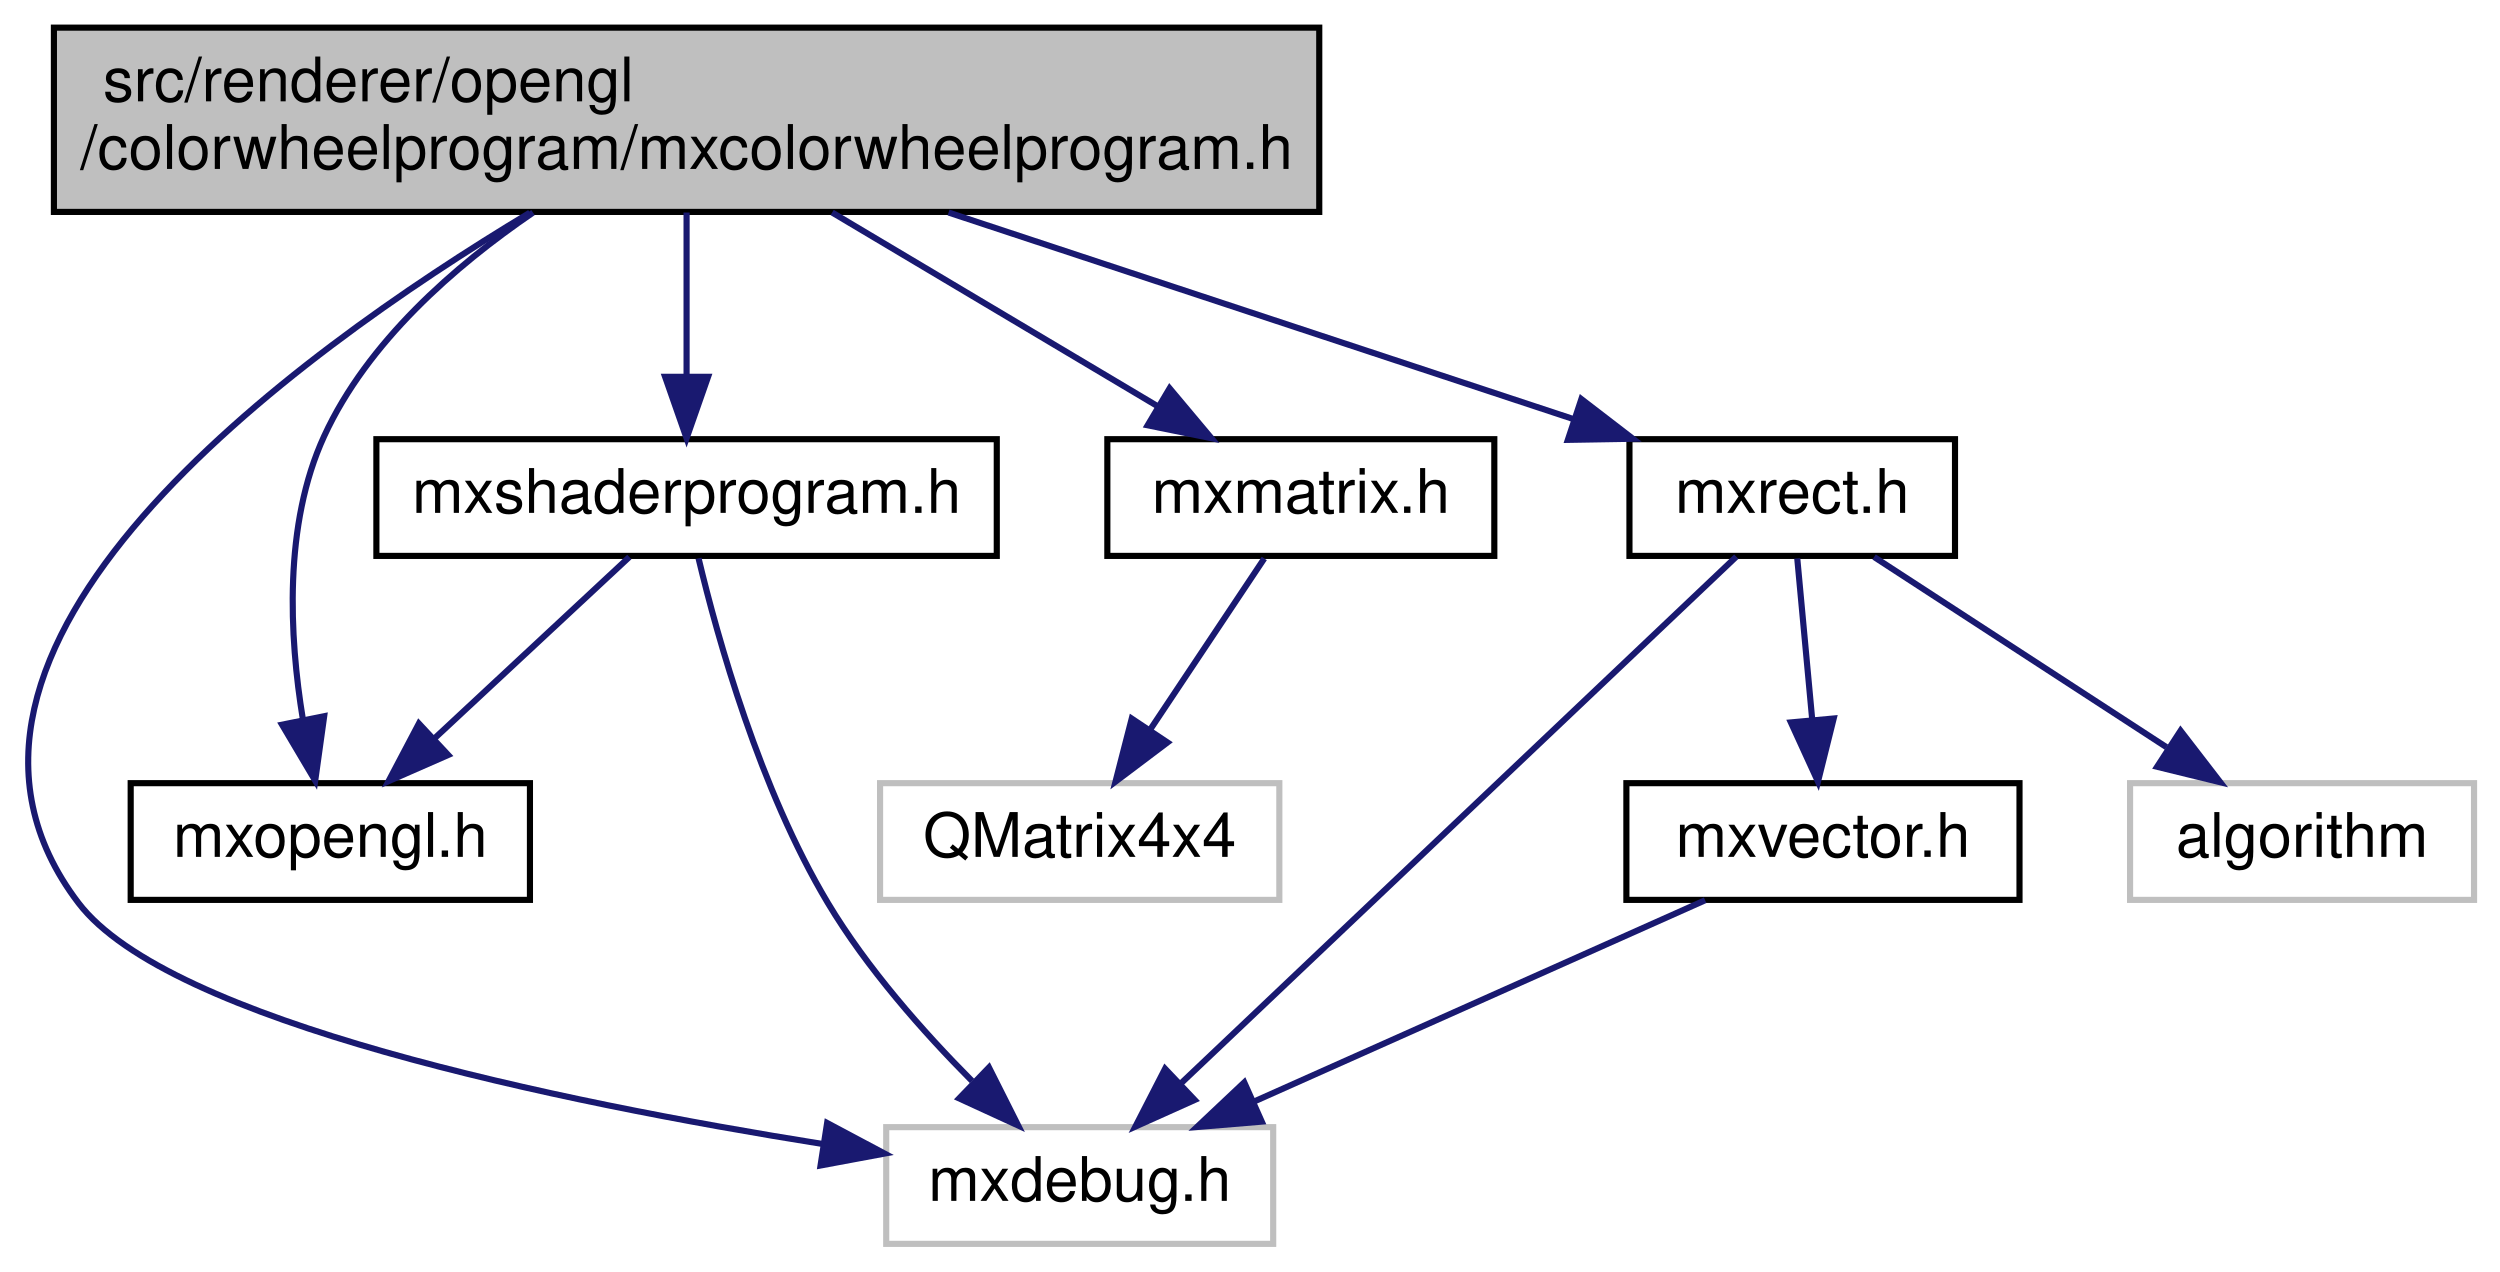
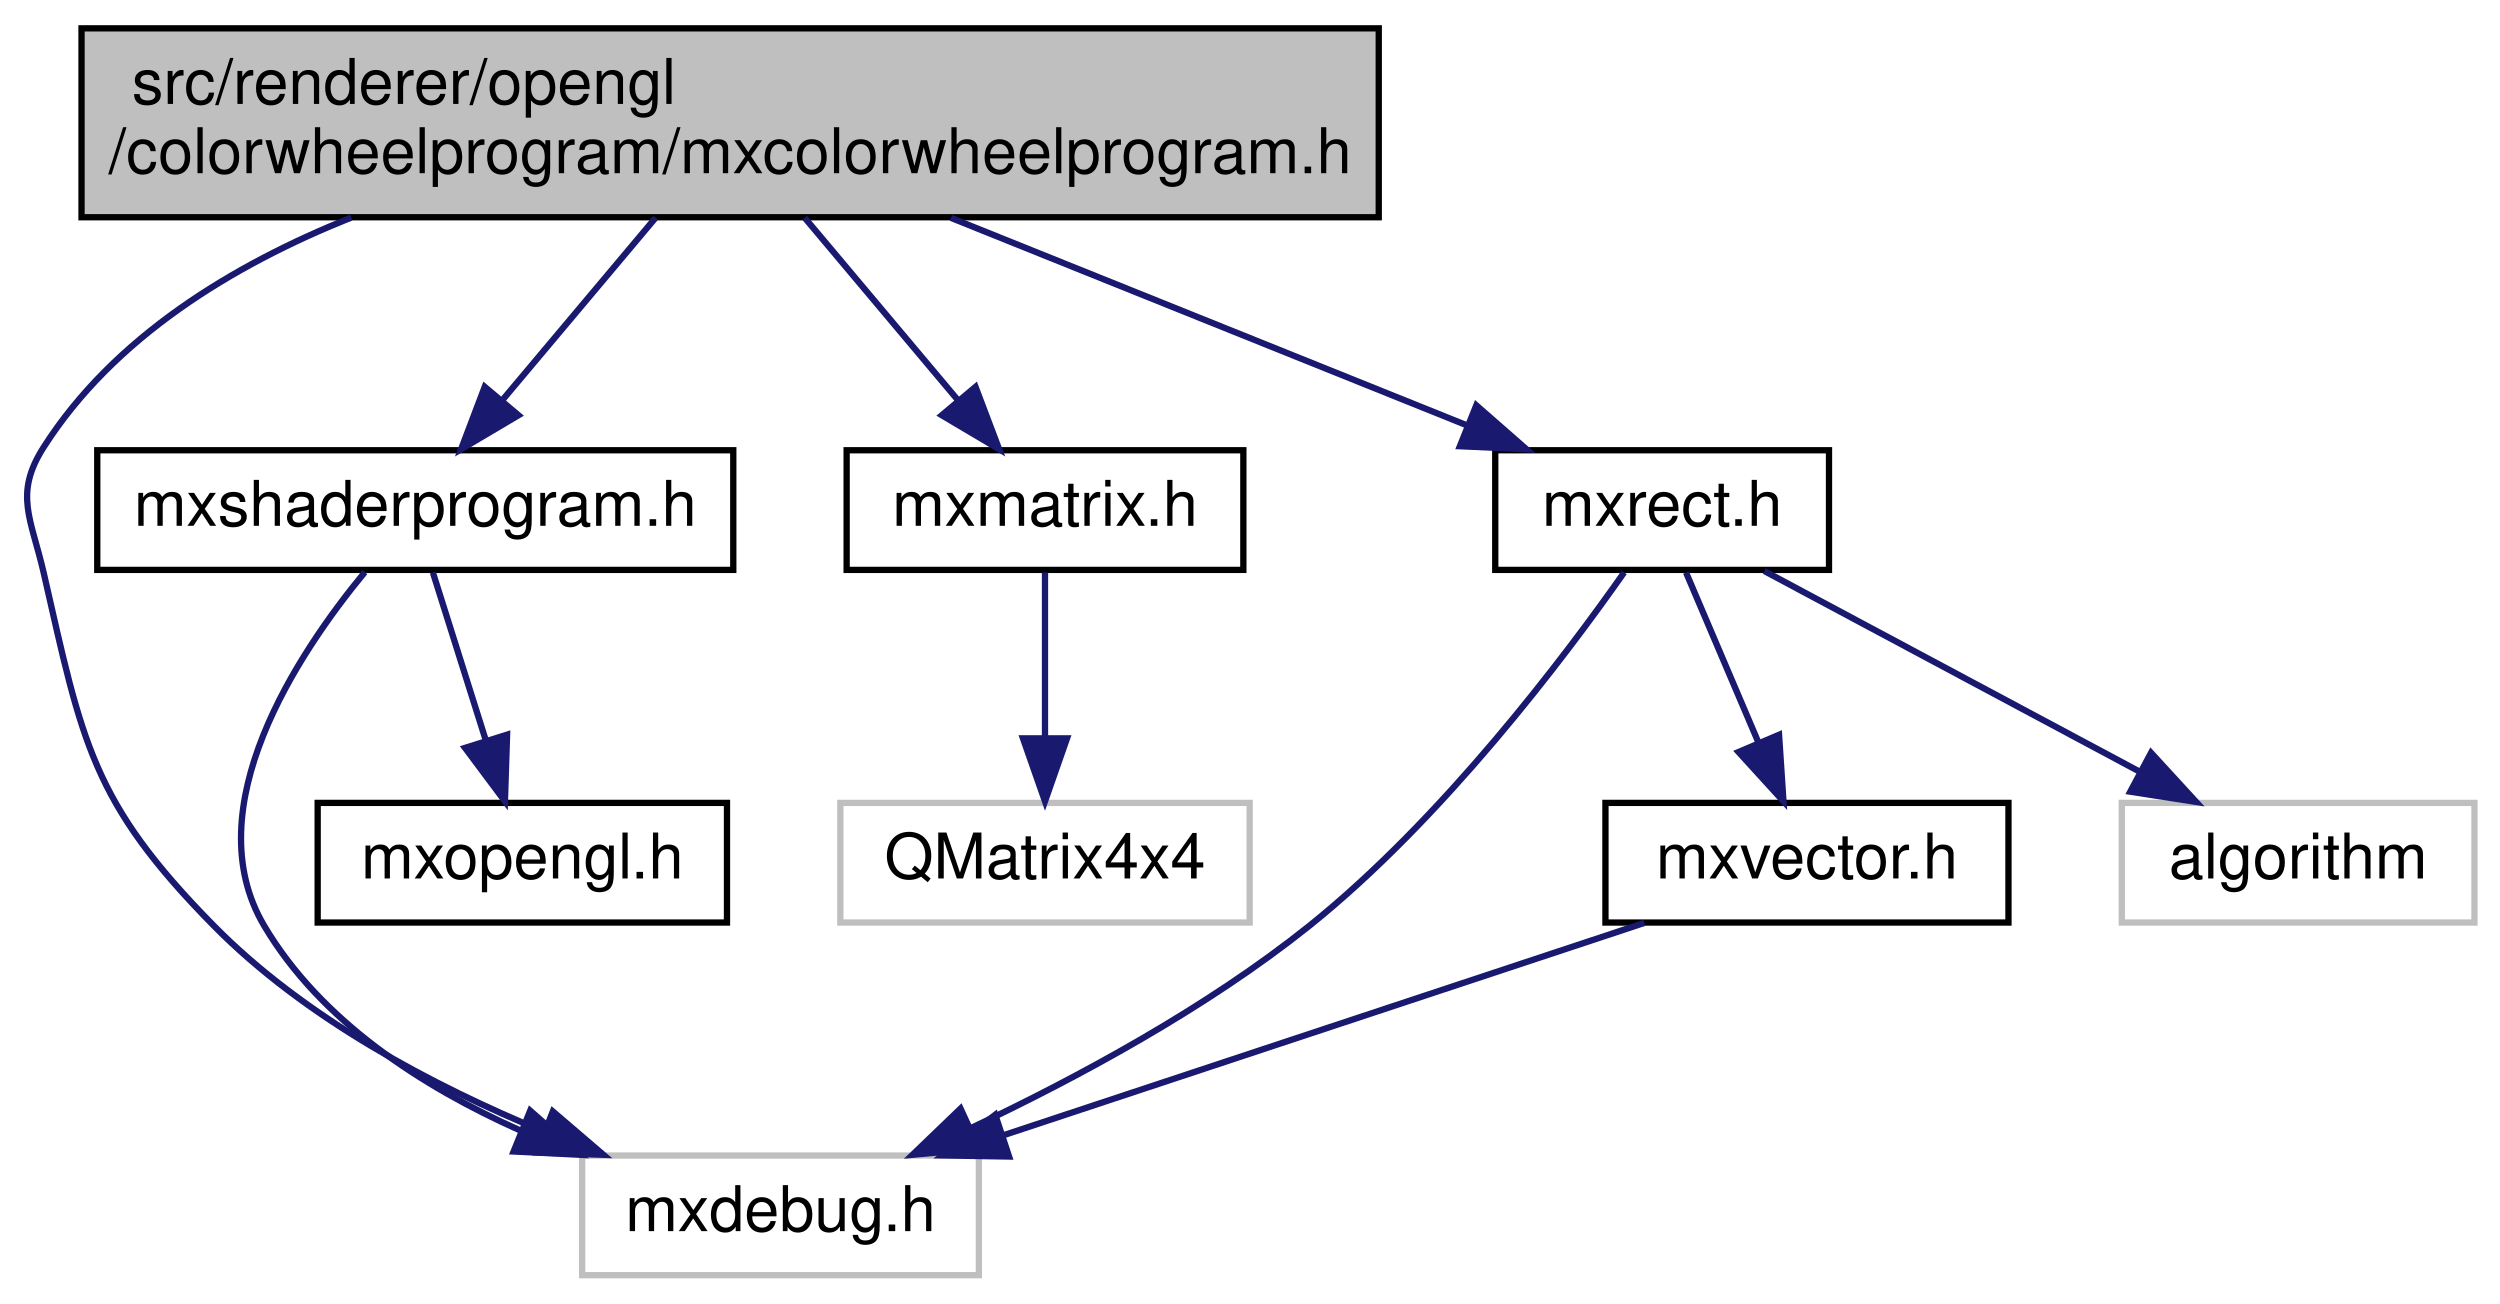
- <svg xmlns="http://www.w3.org/2000/svg" xmlns:xlink="http://www.w3.org/1999/xlink" width="407pt" height="207pt" viewBox="0.00 0.00 406.55 207.00">
+ <svg xmlns="http://www.w3.org/2000/svg" xmlns:xlink="http://www.w3.org/1999/xlink" width="397pt" height="207pt" viewBox="0.00 0.00 396.89 207.00">
  <g id="graph0" class="graph" transform="scale(1 1) rotate(0) translate(4 203)">
    <g id="node1" class="node">
      <g id="a_node1">
        <a xlink:title=" ">
-           <polygon fill="#bfbfbf" stroke="black" points="4.55,-168.5 4.55,-198.5 210.55,-198.5 210.55,-168.5 4.55,-168.5" />
-           <text text-anchor="start" x="12.55" y="-186.5" font-family="Helvetica,sans-Serif" font-size="10.00">src/renderer/opengl</text>
-           <text text-anchor="middle" x="107.55" y="-175.5" font-family="Helvetica,sans-Serif" font-size="10.00">/colorwheelprogram/mxcolorwheelprogram.h</text>
+           <polygon fill="#bfbfbf" stroke="black" points="8.89,-168.5 8.89,-198.5 214.89,-198.5 214.89,-168.5 8.89,-168.5" />
+           <text text-anchor="start" x="16.89" y="-186.5" font-family="Helvetica,sans-Serif" font-size="10.00">src/renderer/opengl</text>
+           <text text-anchor="middle" x="111.89" y="-175.5" font-family="Helvetica,sans-Serif" font-size="10.00">/colorwheelprogram/mxcolorwheelprogram.h</text>
        </a>
      </g>
    </g>
    <g id="node2" class="node">
      <g id="a_node2">
        <a xlink:title=" ">
-           <polygon fill="none" stroke="#bfbfbf" points="140.05,-0.5 140.05,-19.5 203.05,-19.5 203.05,-0.5 140.05,-0.5" />
-           <text text-anchor="middle" x="171.55" y="-7.5" font-family="Helvetica,sans-Serif" font-size="10.00">mxdebug.h</text>
+           <polygon fill="none" stroke="#bfbfbf" points="88.39,-0.5 88.39,-19.5 151.39,-19.5 151.39,-0.5 88.39,-0.5" />
+           <text text-anchor="middle" x="119.89" y="-7.5" font-family="Helvetica,sans-Serif" font-size="10.00">mxdebug.h</text>
        </a>
      </g>
    </g>
    <g id="edge1" class="edge">
-       <path fill="none" stroke="midnightblue" d="M82.03,-168.37C43.27,-145.09 -22.79,-97.16 8.55,-56 23.2,-36.75 86.53,-23.64 129.8,-16.74" />
-       <polygon fill="midnightblue" stroke="midnightblue" points="130.43,-20.18 139.78,-15.2 129.36,-13.26 130.43,-20.18" />
+       <path fill="none" stroke="midnightblue" d="M51.72,-168.45C32.82,-160.89 14,-149.4 2.89,-132 -1.9,-124.51 0.91,-120.67 2.89,-112 9.04,-85.06 10.49,-75.68 29.89,-56 44.37,-41.3 64.65,-30.59 82.3,-23.31" />
+       <polygon fill="midnightblue" stroke="midnightblue" points="83.73,-26.51 91.77,-19.62 81.18,-19.99 83.73,-26.51" />
    </g>
    <g id="node3" class="node">
      <g id="a_node3">
-         <a xlink:href="mxopengl_8h.html" target="_top" xlink:title=" ">
-           <polygon fill="none" stroke="black" points="17.05,-56.5 17.05,-75.5 82.05,-75.5 82.05,-56.5 17.05,-56.5" />
-           <text text-anchor="middle" x="49.55" y="-63.5" font-family="Helvetica,sans-Serif" font-size="10.00">mxopengl.h</text>
+         <a xlink:href="mxshaderprogram_8h.html" target="_top" xlink:title=" ">
+           <polygon fill="none" stroke="black" points="11.39,-112.5 11.39,-131.5 112.39,-131.5 112.39,-112.5 11.39,-112.5" />
+           <text text-anchor="middle" x="61.89" y="-119.5" font-family="Helvetica,sans-Serif" font-size="10.00">mxshaderprogram.h</text>
        </a>
      </g>
    </g>
    <g id="edge2" class="edge">
-       <path fill="none" stroke="midnightblue" d="M82.55,-168.39C69.83,-159.71 55.59,-147.31 48.55,-132 41.91,-117.58 42.87,-99.39 45.08,-85.92" />
-       <polygon fill="midnightblue" stroke="midnightblue" points="48.55,-86.4 47.09,-75.91 41.69,-85.02 48.55,-86.4" />
-     </g>
-     <g id="node4" class="node">
-       <g id="a_node4">
-         <a xlink:href="mxshaderprogram_8h.html" target="_top" xlink:title=" ">
-           <polygon fill="none" stroke="black" points="57.05,-112.5 57.05,-131.5 158.05,-131.5 158.05,-112.5 57.05,-112.5" />
-           <text text-anchor="middle" x="107.55" y="-119.5" font-family="Helvetica,sans-Serif" font-size="10.00">mxshaderprogram.h</text>
-         </a>
-       </g>
-     </g>
-     <g id="edge3" class="edge">
-       <path fill="none" stroke="midnightblue" d="M107.55,-168.4C107.55,-160.47 107.55,-150.46 107.55,-141.86" />
-       <polygon fill="midnightblue" stroke="midnightblue" points="111.05,-141.66 107.55,-131.66 104.05,-141.66 111.05,-141.66" />
+       <path fill="none" stroke="midnightblue" d="M100.04,-168.4C92.77,-159.75 83.44,-148.64 75.82,-139.58" />
+       <polygon fill="midnightblue" stroke="midnightblue" points="78.28,-137.06 69.16,-131.66 72.92,-141.57 78.28,-137.06" />
    </g>
    <g id="node5" class="node">
      <g id="a_node5">
        <a xlink:href="mxmatrix_8h.html" target="_top" xlink:title=" ">
-           <polygon fill="none" stroke="black" points="176.05,-112.5 176.05,-131.5 239.05,-131.5 239.05,-112.5 176.05,-112.5" />
-           <text text-anchor="middle" x="207.55" y="-119.5" font-family="Helvetica,sans-Serif" font-size="10.00">mxmatrix.h</text>
+           <polygon fill="none" stroke="black" points="130.39,-112.5 130.39,-131.5 193.39,-131.5 193.39,-112.5 130.39,-112.5" />
+           <text text-anchor="middle" x="161.89" y="-119.5" font-family="Helvetica,sans-Serif" font-size="10.00">mxmatrix.h</text>
+         </a>
+       </g>
+     </g>
+     <g id="edge5" class="edge">
+       <path fill="none" stroke="midnightblue" d="M123.74,-168.4C131,-159.75 140.34,-148.64 147.96,-139.58" />
+       <polygon fill="midnightblue" stroke="midnightblue" points="150.86,-141.57 154.61,-131.66 145.5,-137.06 150.86,-141.57" />
+     </g>
+     <g id="node7" class="node">
+       <g id="a_node7">
+         <a xlink:href="mxrect_8h.html" target="_top" xlink:title=" ">
+           <polygon fill="none" stroke="black" points="233.39,-112.5 233.39,-131.5 286.39,-131.5 286.39,-112.5 233.39,-112.5" />
+           <text text-anchor="middle" x="259.89" y="-119.5" font-family="Helvetica,sans-Serif" font-size="10.00">mxrect.h</text>
+         </a>
+       </g>
+     </g>
+     <g id="edge7" class="edge">
+       <path fill="none" stroke="midnightblue" d="M146.96,-168.4C171.9,-158.37 205.1,-145.03 229.03,-135.4" />
+       <polygon fill="midnightblue" stroke="midnightblue" points="230.38,-138.64 238.35,-131.66 227.77,-132.14 230.38,-138.64" />
+     </g>
+     <g id="edge3" class="edge">
+       <path fill="none" stroke="midnightblue" d="M53.88,-112.14C43.2,-99.2 26.86,-74.63 37.89,-56 46.86,-40.84 62.95,-30.45 78.52,-23.5" />
+       <polygon fill="midnightblue" stroke="midnightblue" points="80.14,-26.63 88.08,-19.62 77.5,-20.14 80.14,-26.63" />
+     </g>
+     <g id="node4" class="node">
+       <g id="a_node4">
+         <a xlink:href="mxopengl_8h.html" target="_top" xlink:title=" ">
+           <polygon fill="none" stroke="black" points="46.39,-56.5 46.39,-75.5 111.39,-75.5 111.39,-56.5 46.39,-56.5" />
+           <text text-anchor="middle" x="78.89" y="-63.5" font-family="Helvetica,sans-Serif" font-size="10.00">mxopengl.h</text>
+         </a>
+       </g>
+     </g>
+     <g id="edge4" class="edge">
+       <path fill="none" stroke="midnightblue" d="M64.69,-112.08C66.97,-104.85 70.26,-94.41 73.1,-85.4" />
+       <polygon fill="midnightblue" stroke="midnightblue" points="76.47,-86.34 76.13,-75.75 69.79,-84.24 76.47,-86.34" />
+     </g>
+     <g id="node6" class="node">
+       <g id="a_node6">
+         <a xlink:title=" ">
+           <polygon fill="none" stroke="#bfbfbf" points="129.39,-56.5 129.39,-75.5 194.39,-75.5 194.39,-56.5 129.39,-56.5" />
+           <text text-anchor="middle" x="161.89" y="-63.5" font-family="Helvetica,sans-Serif" font-size="10.00">QMatrix4x4</text>
        </a>
      </g>
    </g>
    <g id="edge6" class="edge">
-       <path fill="none" stroke="midnightblue" d="M131.25,-168.4C147.27,-158.86 168.35,-146.32 184.28,-136.84" />
-       <polygon fill="midnightblue" stroke="midnightblue" points="186.19,-139.78 193,-131.66 182.61,-133.76 186.19,-139.78" />
-     </g>
-     <g id="node7" class="node">
-       <g id="a_node7">
-         <a xlink:href="mxrect_8h.html" target="_top" xlink:title=" ">
-           <polygon fill="none" stroke="black" points="261.05,-112.5 261.05,-131.5 314.05,-131.5 314.05,-112.5 261.05,-112.5" />
-           <text text-anchor="middle" x="287.55" y="-119.5" font-family="Helvetica,sans-Serif" font-size="10.00">mxrect.h</text>
-         </a>
-       </g>
+       <path fill="none" stroke="midnightblue" d="M161.89,-112.08C161.89,-105.01 161.89,-94.86 161.89,-85.99" />
+       <polygon fill="midnightblue" stroke="midnightblue" points="165.39,-85.75 161.89,-75.75 158.39,-85.75 165.39,-85.75" />
    </g>
    <g id="edge8" class="edge">
-       <path fill="none" stroke="midnightblue" d="M150.2,-168.4C181.17,-158.16 222.59,-144.47 251.82,-134.81" />
-       <polygon fill="midnightblue" stroke="midnightblue" points="253.22,-138.03 261.62,-131.57 251.02,-131.39 253.22,-138.03" />
-     </g>
-     <g id="edge4" class="edge">
-       <path fill="none" stroke="midnightblue" d="M109.5,-112.1C112.6,-99.11 119.48,-74.49 130.55,-56 136.9,-45.39 146.01,-35.08 154.03,-27.01" />
-       <polygon fill="midnightblue" stroke="midnightblue" points="156.78,-29.22 161.54,-19.76 151.92,-24.18 156.78,-29.22" />
-     </g>
-     <g id="edge5" class="edge">
-       <path fill="none" stroke="midnightblue" d="M98.23,-112.32C89.65,-104.34 76.73,-92.31 66.36,-82.65" />
-       <polygon fill="midnightblue" stroke="midnightblue" points="68.74,-80.09 59.03,-75.83 63.97,-85.21 68.74,-80.09" />
-     </g>
-     <g id="node6" class="node">
-       <g id="a_node6">
-         <a xlink:title=" ">
-           <polygon fill="none" stroke="#bfbfbf" points="139.05,-56.5 139.05,-75.5 204.05,-75.5 204.05,-56.5 139.05,-56.5" />
-           <text text-anchor="middle" x="171.55" y="-63.5" font-family="Helvetica,sans-Serif" font-size="10.00">QMatrix4x4</text>
-         </a>
-       </g>
-     </g>
-     <g id="edge7" class="edge">
-       <path fill="none" stroke="midnightblue" d="M201.6,-112.08C196.57,-104.53 189.21,-93.49 183.03,-84.23" />
-       <polygon fill="midnightblue" stroke="midnightblue" points="185.84,-82.13 177.38,-75.75 180.02,-86.01 185.84,-82.13" />
-     </g>
-     <g id="edge9" class="edge">
-       <path fill="none" stroke="midnightblue" d="M278.44,-112.37C258.96,-93.89 212.98,-50.29 188.15,-26.74" />
-       <polygon fill="midnightblue" stroke="midnightblue" points="190.27,-23.93 180.61,-19.59 185.45,-29.01 190.27,-23.93" />
+       <path fill="none" stroke="midnightblue" d="M253.86,-112.1C244.42,-98.66 225.04,-72.96 203.89,-56 187.59,-42.94 166.95,-31.82 150.2,-23.9" />
+       <polygon fill="midnightblue" stroke="midnightblue" points="151.4,-20.6 140.85,-19.62 148.48,-26.96 151.4,-20.6" />
    </g>
    <g id="node8" class="node">
      <g id="a_node8">
        <a xlink:href="mxvector_8h.html" target="_top" xlink:title=" ">
-           <polygon fill="none" stroke="black" points="260.55,-56.5 260.55,-75.5 324.55,-75.5 324.55,-56.5 260.55,-56.5" />
-           <text text-anchor="middle" x="292.55" y="-63.5" font-family="Helvetica,sans-Serif" font-size="10.00">mxvector.h</text>
+           <polygon fill="none" stroke="black" points="250.89,-56.5 250.89,-75.5 314.89,-75.5 314.89,-56.5 250.89,-56.5" />
+           <text text-anchor="middle" x="282.89" y="-63.5" font-family="Helvetica,sans-Serif" font-size="10.00">mxvector.h</text>
        </a>
      </g>
    </g>
-     <g id="edge10" class="edge">
-       <path fill="none" stroke="midnightblue" d="M288.37,-112.08C289.03,-105.01 289.97,-94.86 290.79,-85.99" />
-       <polygon fill="midnightblue" stroke="midnightblue" points="294.3,-86.03 291.74,-75.75 287.33,-85.39 294.3,-86.03" />
+     <g id="edge9" class="edge">
+       <path fill="none" stroke="midnightblue" d="M263.69,-112.08C266.8,-104.77 271.31,-94.18 275.18,-85.1" />
+       <polygon fill="midnightblue" stroke="midnightblue" points="278.46,-86.32 279.16,-75.75 272.02,-83.58 278.46,-86.32" />
    </g>
    <g id="node9" class="node">
      <g id="a_node9">
        <a xlink:title=" ">
-           <polygon fill="none" stroke="#bfbfbf" points="342.55,-56.5 342.55,-75.5 398.55,-75.5 398.55,-56.5 342.55,-56.5" />
-           <text text-anchor="middle" x="370.55" y="-63.5" font-family="Helvetica,sans-Serif" font-size="10.00">algorithm</text>
+           <polygon fill="none" stroke="#bfbfbf" points="332.89,-56.5 332.89,-75.5 388.89,-75.5 388.89,-56.5 332.89,-56.5" />
+           <text text-anchor="middle" x="360.89" y="-63.5" font-family="Helvetica,sans-Serif" font-size="10.00">algorithm</text>
        </a>
      </g>
    </g>
-     <g id="edge12" class="edge">
-       <path fill="none" stroke="midnightblue" d="M300.88,-112.32C313.71,-103.98 333.33,-91.21 348.49,-81.35" />
-       <polygon fill="midnightblue" stroke="midnightblue" points="350.77,-84.04 357.24,-75.65 346.95,-78.17 350.77,-84.04" />
+     <g id="edge11" class="edge">
+       <path fill="none" stroke="midnightblue" d="M276.12,-112.32C292.24,-103.7 317.19,-90.36 335.85,-80.39" />
+       <polygon fill="midnightblue" stroke="midnightblue" points="337.53,-83.46 344.7,-75.65 334.23,-77.28 337.53,-83.46" />
    </g>
-     <g id="edge11" class="edge">
-       <path fill="none" stroke="midnightblue" d="M273.37,-56.44C253.64,-47.64 222.66,-33.81 200.05,-23.72" />
-       <polygon fill="midnightblue" stroke="midnightblue" points="201.19,-20.4 190.63,-19.52 198.34,-26.79 201.19,-20.4" />
+     <g id="edge10" class="edge">
+       <path fill="none" stroke="midnightblue" d="M257.06,-56.44C229.64,-47.36 186.11,-32.94 155.46,-22.78" />
+       <polygon fill="midnightblue" stroke="midnightblue" points="156.19,-19.34 145.59,-19.52 153.99,-25.98 156.19,-19.34" />
    </g>
  </g>
</svg>
